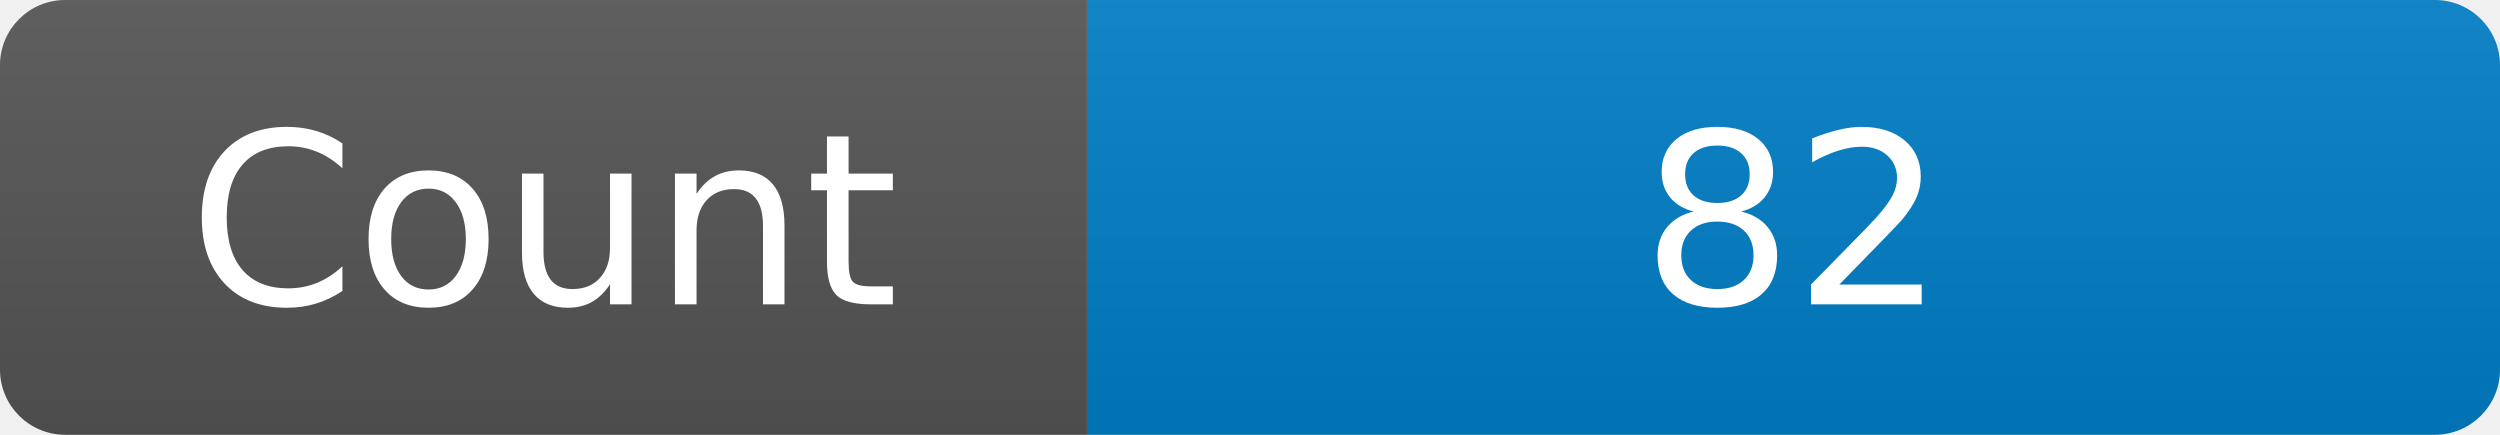
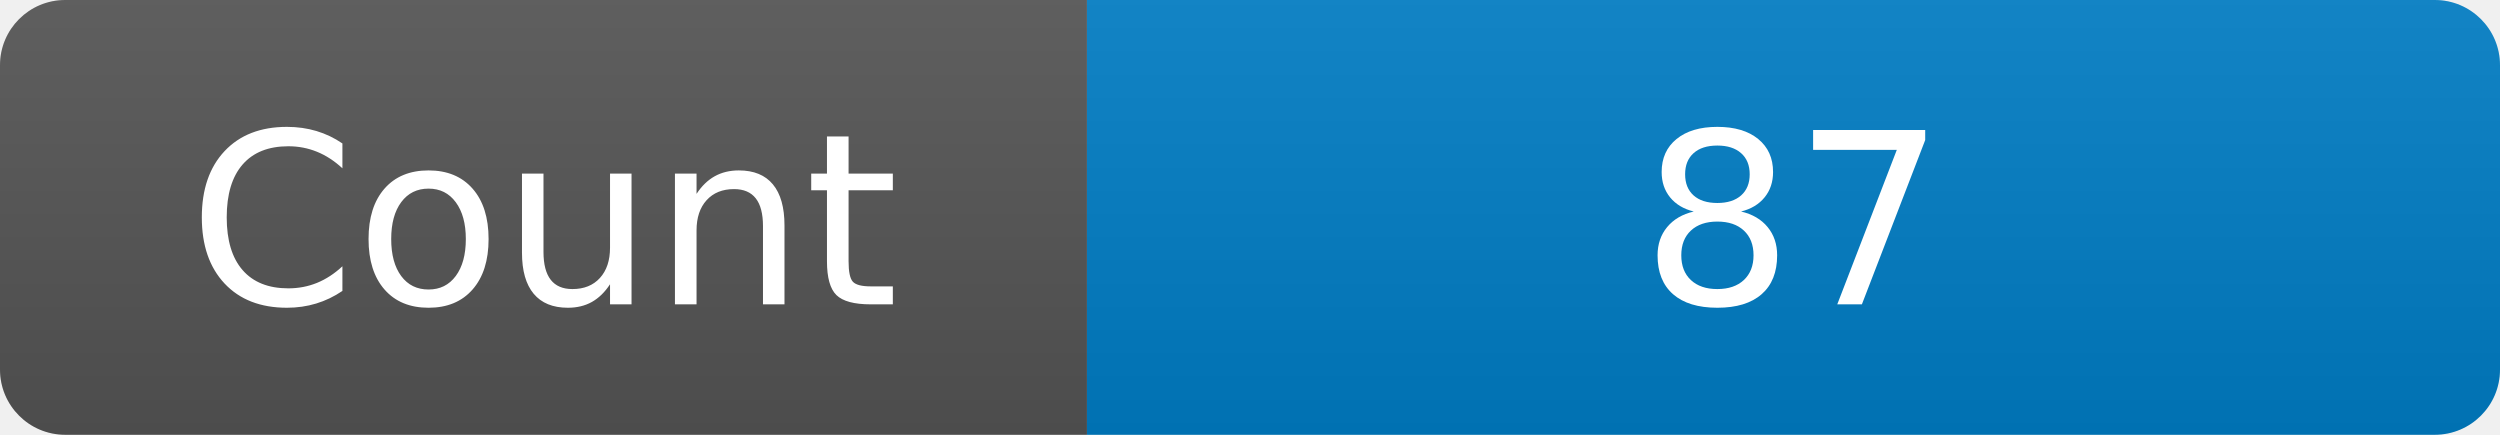
<svg xmlns="http://www.w3.org/2000/svg" width="115" height="20" role="img" aria-label="Maintained?: yes">
  <linearGradient id="s" x2="0" y2="100%">
    <stop offset="0" stop-color="#bbb" stop-opacity=".1" />
    <stop offset="1" stop-opacity=".1" />
  </linearGradient>
  <clipPath id="r">
    <rect width="115" height="20" rx="3" fill="#fff" />
  </clipPath>
  <g clip-path="url(#r)">
    <rect width="50" height="20" fill="#555" />
    <rect x="50" width="160" height="20" fill="#007ec6" />
    <rect width="115" height="20" fill="url(#s)" />
  </g>
  <g fill="#fff" text-anchor="middle" font-family="Verdana,Geneva,DejaVu Sans,sans-serif" font-size="110">
    <text x="250" y="140" transform="scale(.1)" fill="#fff">Count</text>
-     <text x="825" y="140" transform="scale(.1)" fill="#fff">82</text>
+     <text x="825" y="140" transform="scale(.1)" fill="#fff">87</text>
  </g>
</svg>
